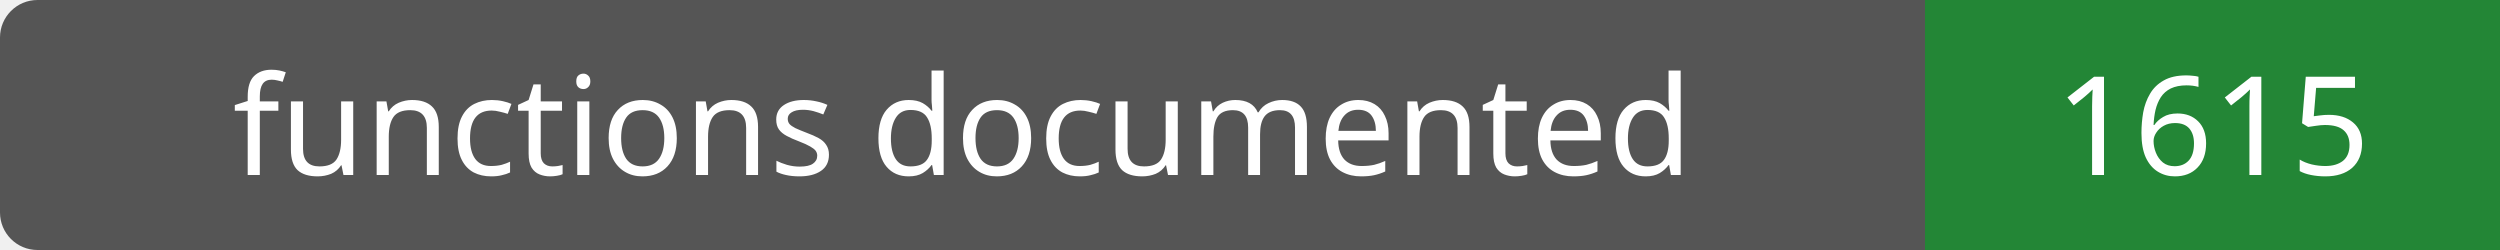
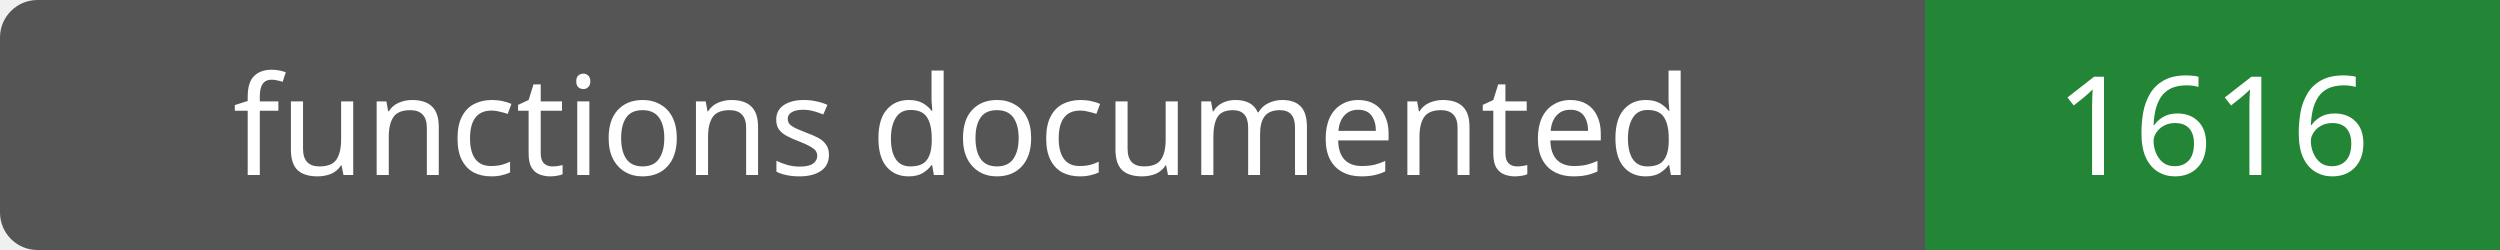
- <svg xmlns="http://www.w3.org/2000/svg" width="200" height="20" role="img" aria-label="functions documented: 1615">
+ <svg xmlns="http://www.w3.org/2000/svg" width="200" height="20" role="img" aria-label="functions documented: 1616">
  <rect width="200" height="20" rx="3" fill="#555" />
  <path fill="#238636" d="M154 0h46v20H154z" />
  <g fill="#fff" text-anchor="middle" font-family="Verdana,sans-serif" font-size="11">
    <text x="77.0" y="14">functions documented</text>
-     <text x="177.0" y="14">1615</text>
+     <text x="177.0" y="14">1616</text>
  </g>
</svg>
